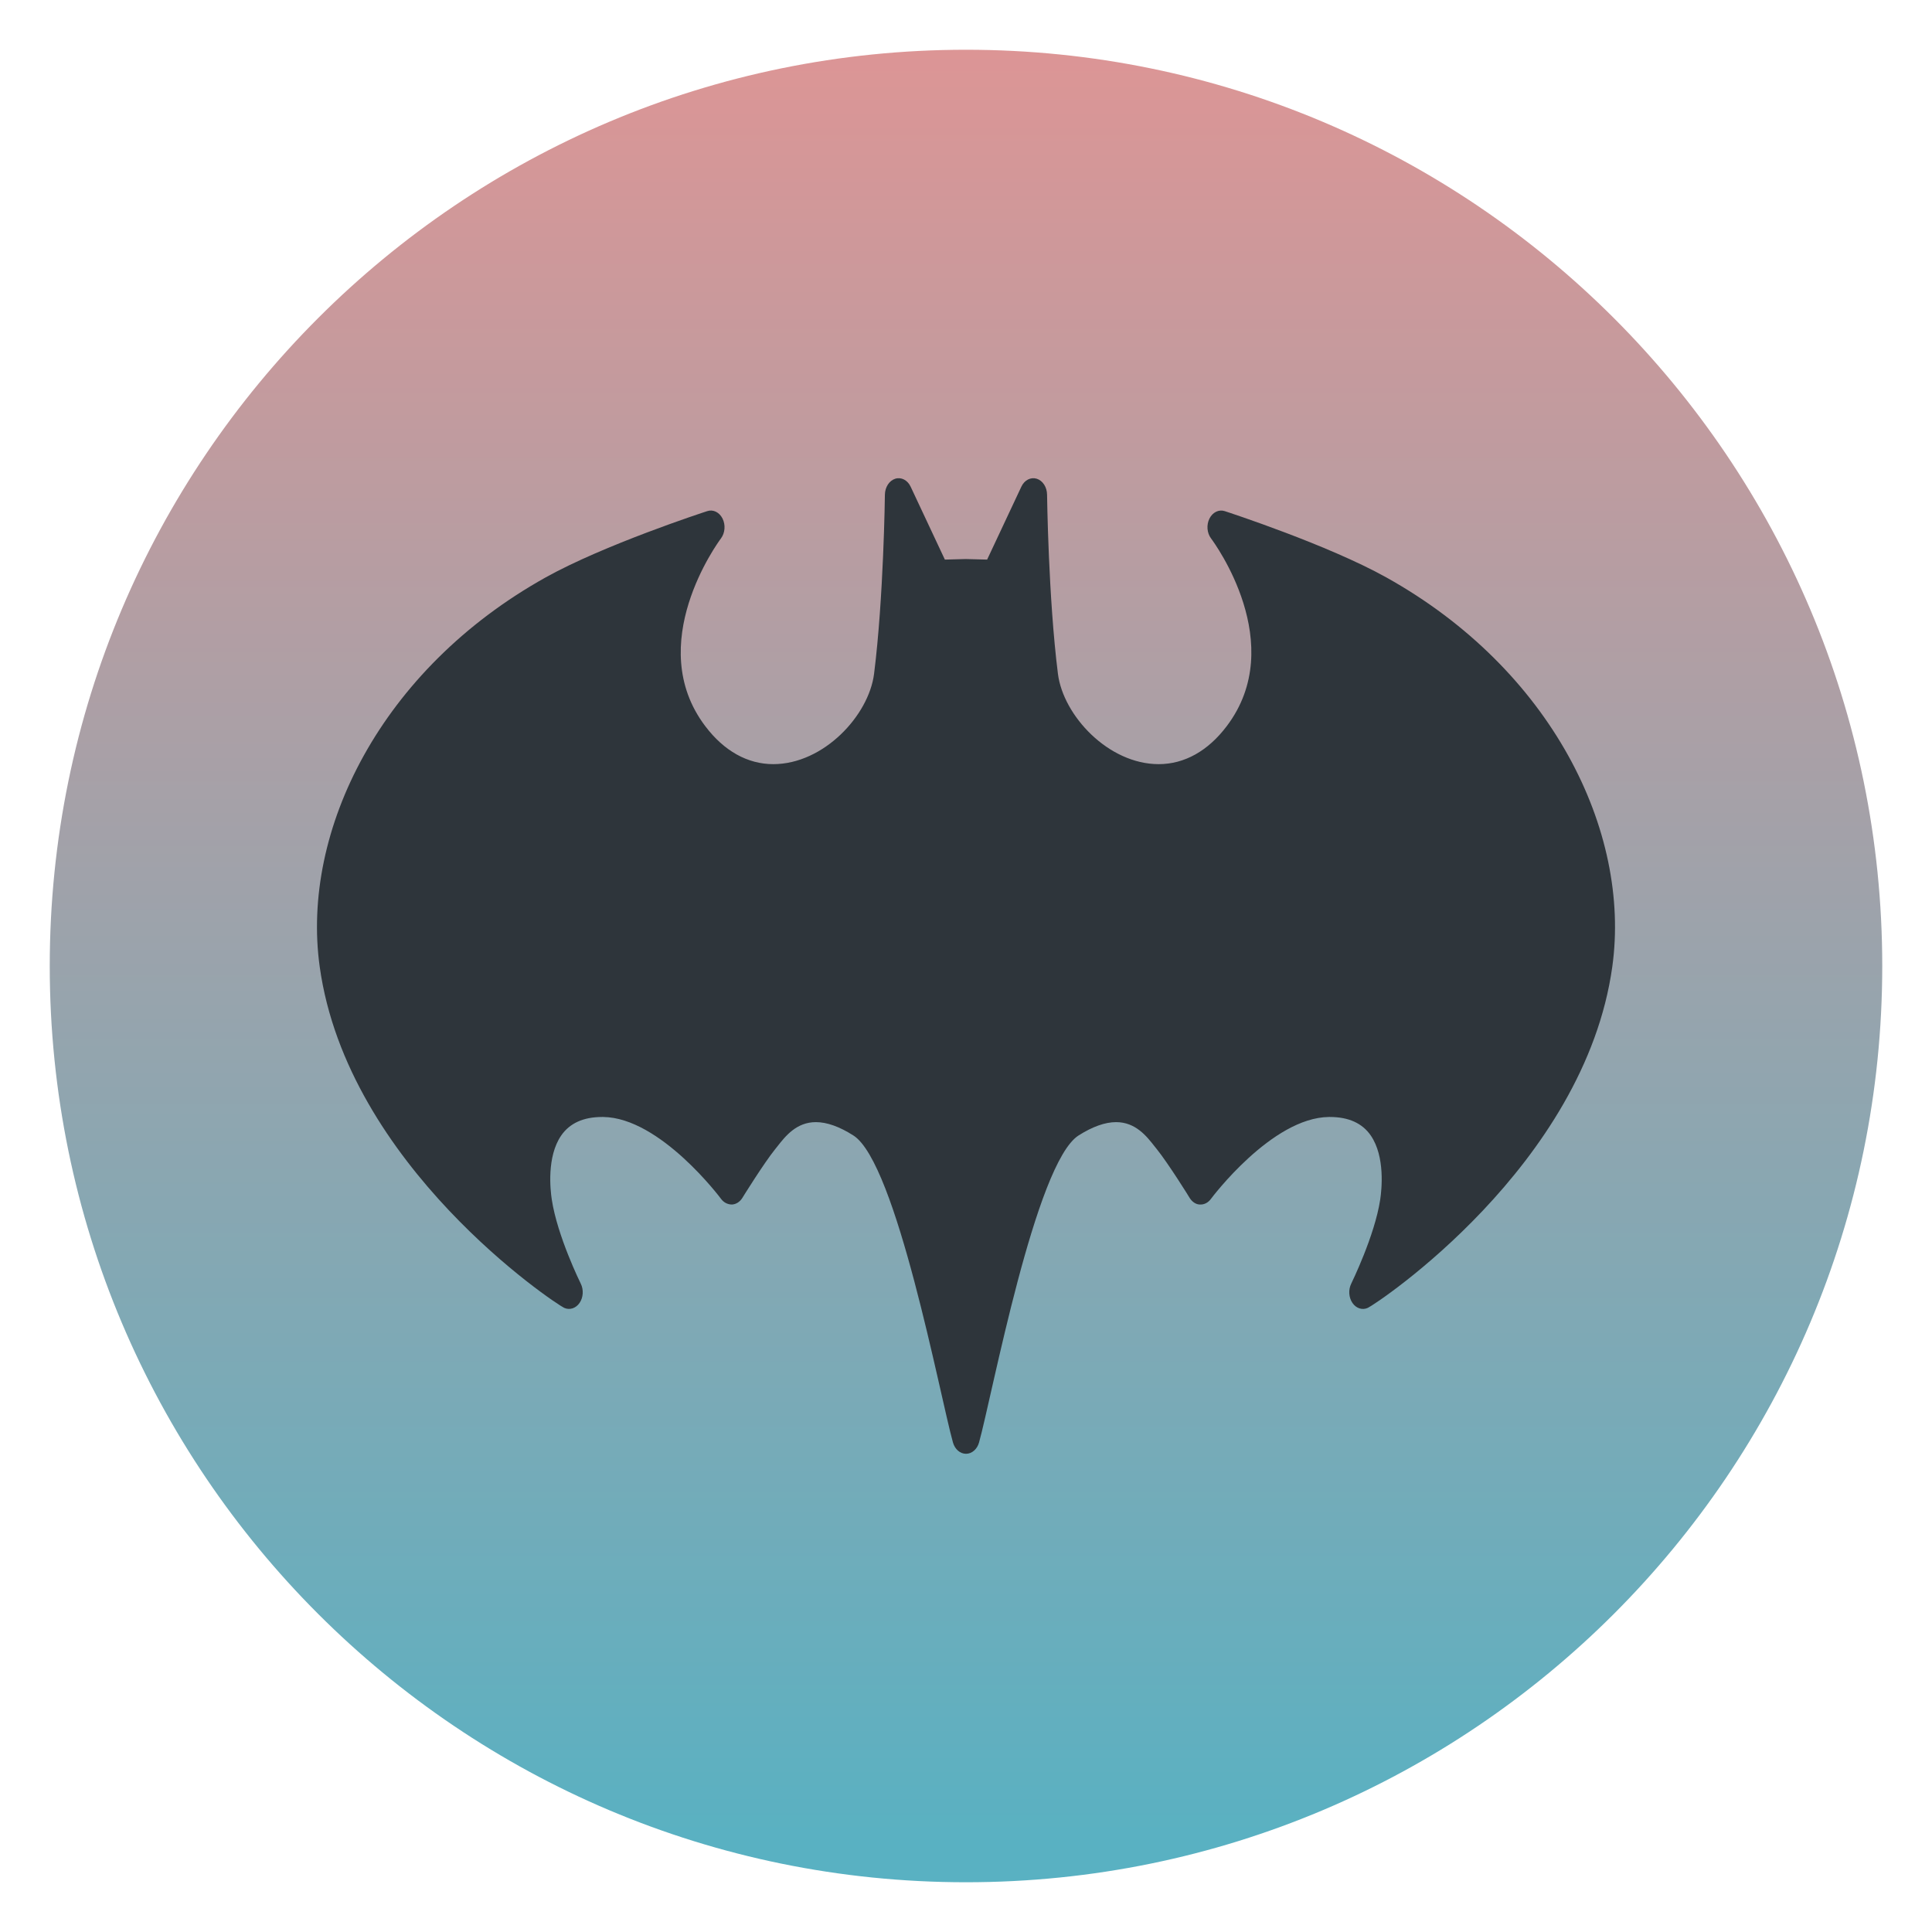
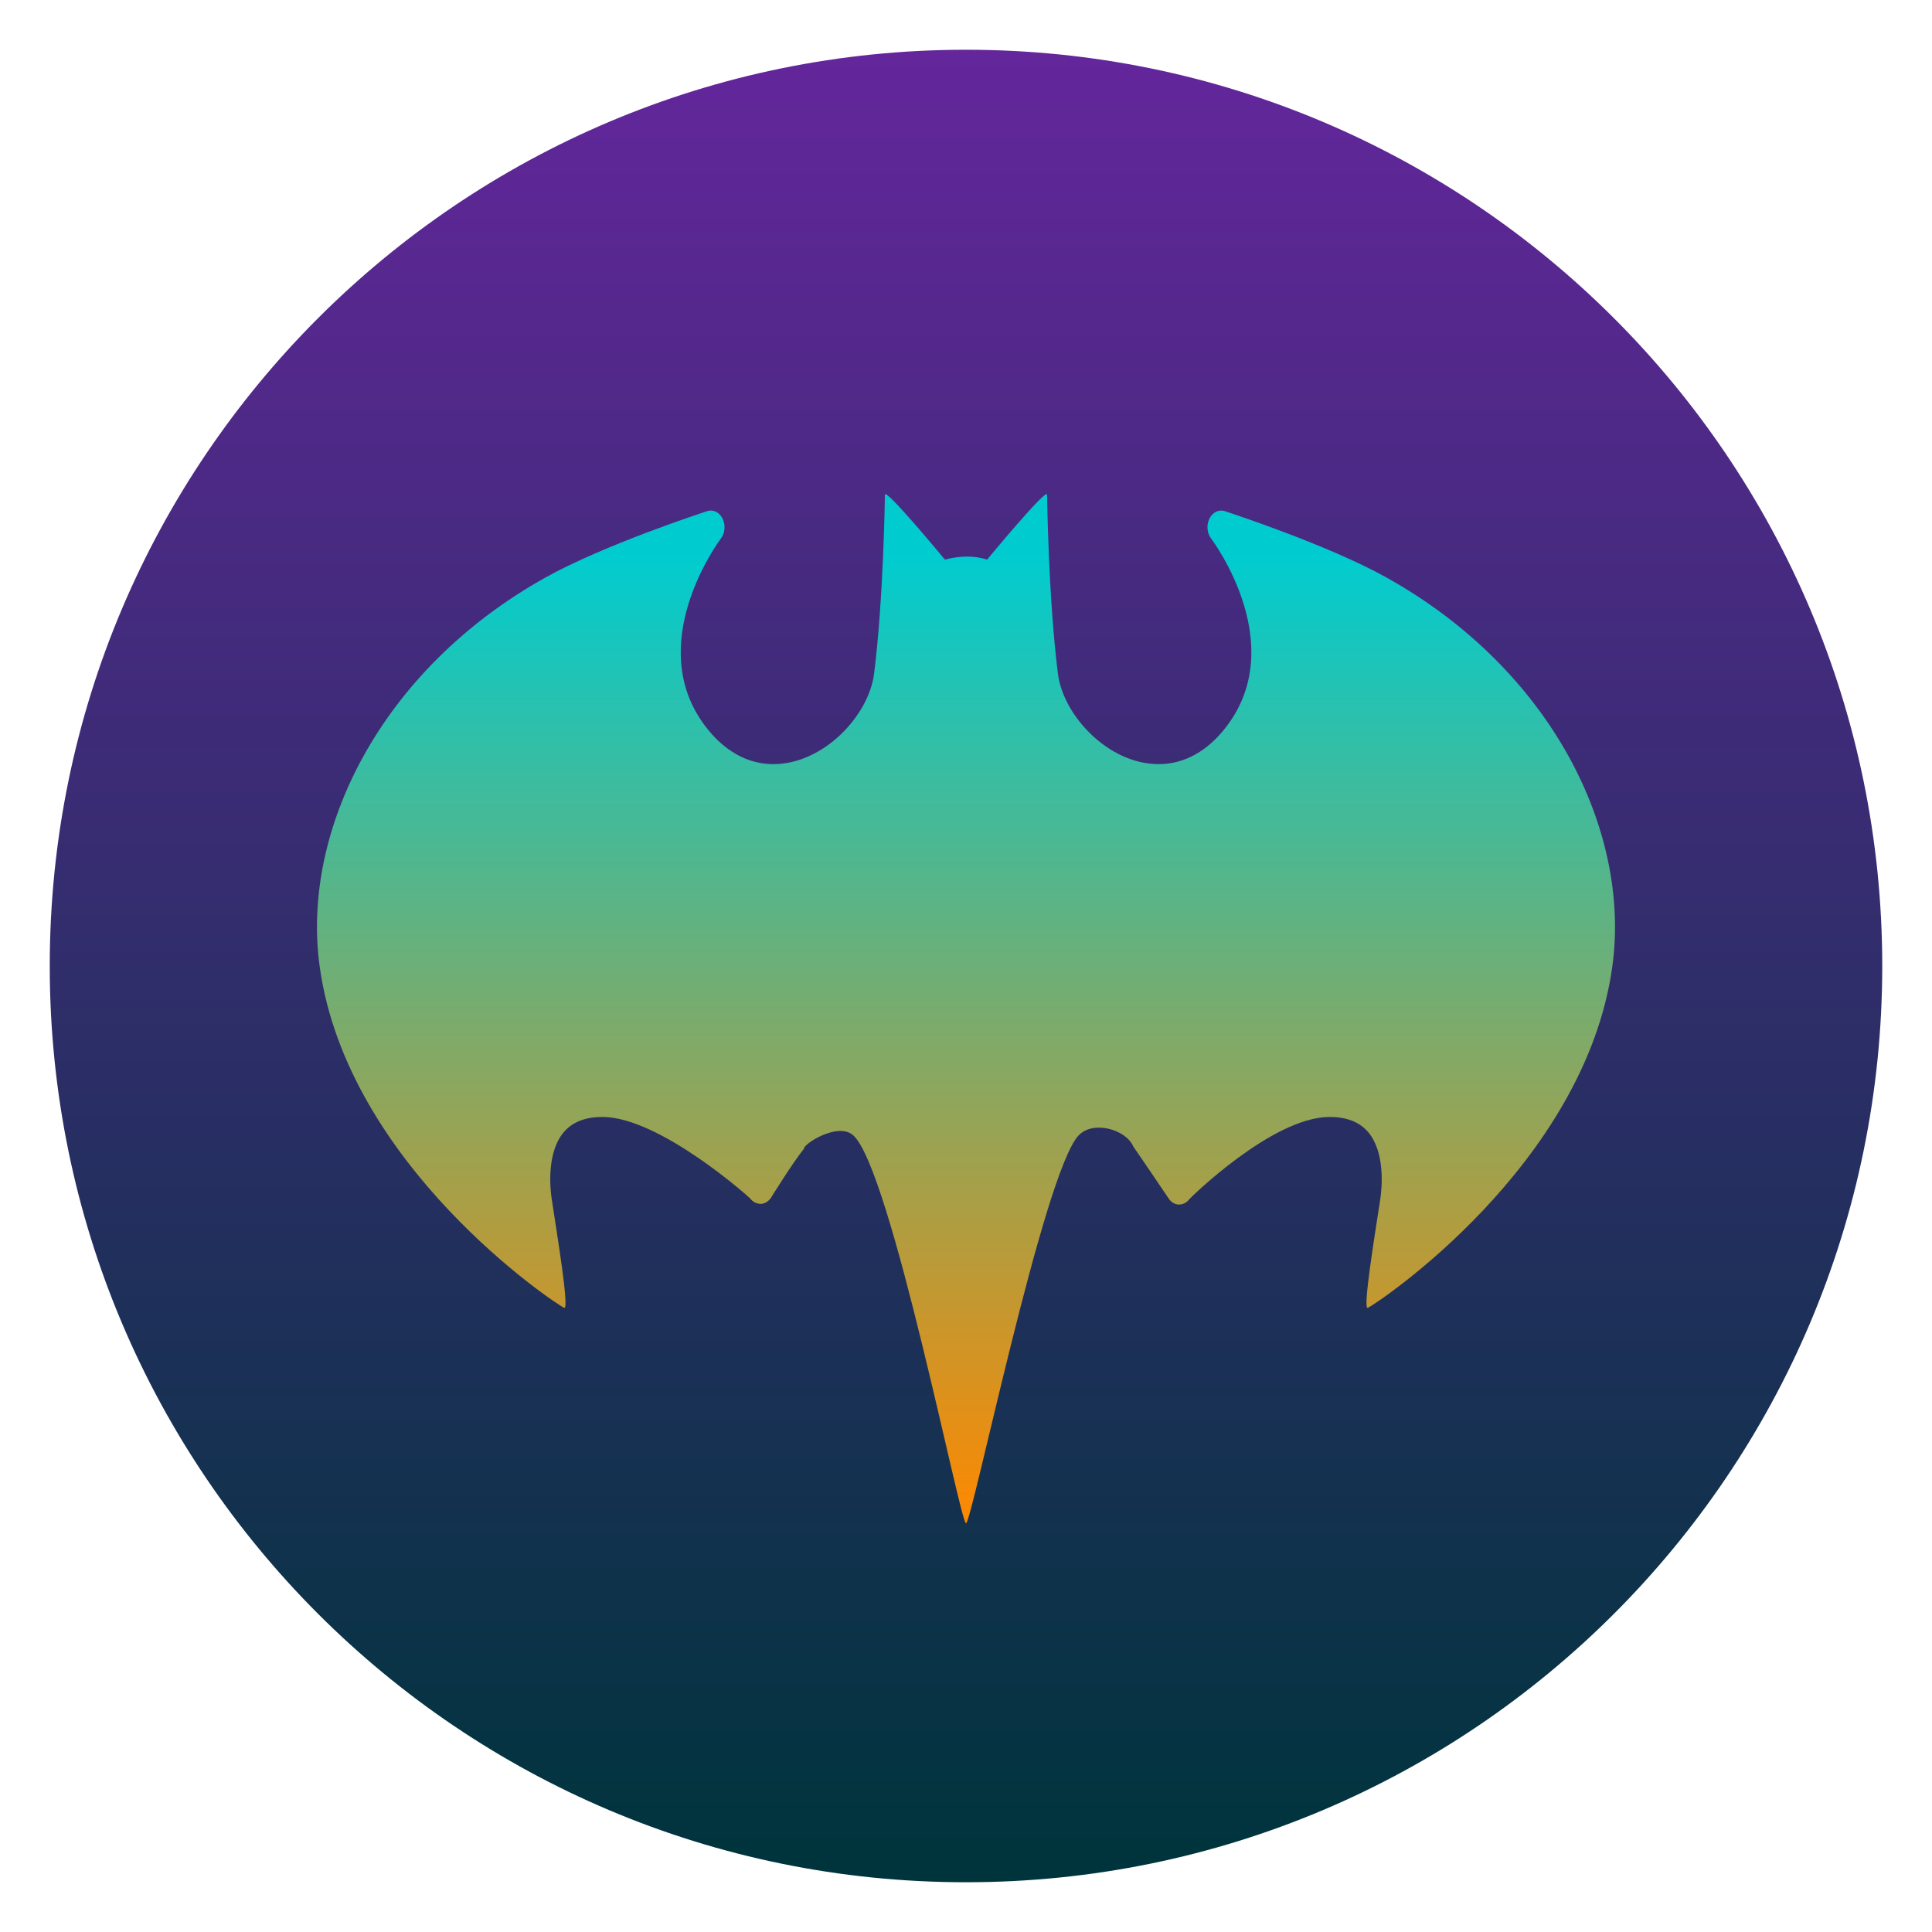
<svg xmlns="http://www.w3.org/2000/svg" style="clip-rule:evenodd;fill-rule:evenodd;stroke-linejoin:round;stroke-miterlimit:2" version="1.1" viewBox="0 0 48 48">
  <circle cx="24" cy="24" r="22.764" style="fill:url(#_Linear1)" />
-   <path d="m24 36.119c-0.146 0-0.276-0.112-0.324-0.281-0.325-1.161-1.403-6.946-2.473-7.627-0.345-0.22-0.659-0.332-0.932-0.332-0.484 0-0.758 0.349-0.957 0.603l-0.056 0.07c-0.282 0.35-0.809 1.2-0.814 1.209-0.061 0.099-0.156 0.159-0.258 0.165-0.103 0-0.201-0.046-0.27-0.138-0.015-0.021-1.512-2.022-2.932-2.037h-0.024c-0.465 0-0.807 0.155-1.018 0.462-0.361 0.525-0.27 1.35-0.233 1.59 0.138 0.911 0.714 2.077 0.72 2.089 0.075 0.151 0.063 0.343-0.03 0.479-0.093 0.135-0.247 0.184-0.383 0.122-0.22-0.101-5.386-3.529-6.073-8.475-0.47-3.381 1.523-7.391 5.611-9.671 1.451-0.809 3.913-1.615 4.017-1.648 0.146-0.049 0.301 0.027 0.38 0.184s0.063 0.358-0.039 0.494c-0.079 0.106-1.928 2.634-0.39 4.664 0.467 0.618 1.052 0.944 1.69 0.944 1.25 0 2.373-1.207 2.504-2.245 0.238-1.888 0.269-4.425 0.269-4.45 3e-3 -0.187 0.108-0.349 0.257-0.396 0.15-0.047 0.306 0.035 0.382 0.196l0.851 1.813 0.518-0.014 0.532 0.014 0.851-1.813c0.076-0.162 0.232-0.242 0.382-0.196 0.149 0.047 0.254 0.209 0.256 0.396 1e-3 0.026 0.032 2.562 0.27 4.45 0.131 1.038 1.253 2.245 2.503 2.245 0.639 0 1.224-0.326 1.691-0.944 1.543-2.038-0.31-4.557-0.39-4.664-0.102-0.136-0.118-0.337-0.039-0.494s0.234-0.232 0.38-0.184c0.104 0.034 2.566 0.839 4.016 1.648 4.089 2.28 6.082 6.29 5.612 9.671-0.688 4.946-5.854 8.375-6.073 8.475-0.136 0.063-0.29 0.014-0.383-0.122s-0.105-0.328-0.03-0.479c5e-3 -0.014 0.582-1.181 0.72-2.089 0.036-0.24 0.127-1.065-0.234-1.591-0.21-0.306-0.552-0.461-1.017-0.461h-0.023c-1.421 0.015-2.918 2.016-2.933 2.037-0.068 0.092-0.166 0.143-0.27 0.138-0.102 0-0.197-0.067-0.258-0.165-5e-3 -0.014-0.533-0.859-0.814-1.209l-0.056-0.07c-0.199-0.254-0.473-0.603-0.957-0.603-0.273 0-0.587 0.112-0.932 0.331-1.071 0.682-2.149 6.466-2.473 7.628-0.047 0.168-0.177 0.281-0.324 0.281z" style="fill-rule:nonzero;fill:#2e353b" />
+   <path d="m24 37.845c-0.146 0-1.862-8.777-2.797-9.634-0.382-0.351-1.255 0.222-1.226 0.325-0.282 0.35-0.809 1.2-0.814 1.209-0.061 0.099-0.156 0.159-0.258 0.165-0.103 0-0.201-0.046-0.27-0.138-0.015-0.021-2.231-2.006-3.651-2.021h-0.024c-0.465 0-0.807 0.155-1.018 0.462-0.361 0.525-0.27 1.35-0.233 1.59 0.138 0.911 0.443 2.752 0.307 2.69-0.22-0.101-5.386-3.529-6.073-8.475-0.47-3.381 1.523-7.391 5.611-9.671 1.451-0.809 3.913-1.615 4.017-1.648 0.146-0.049 0.301 0.027 0.38 0.184s0.063 0.358-0.039 0.494c-0.079 0.106-1.928 2.634-0.39 4.664 0.467 0.618 1.052 0.944 1.69 0.944 1.25 0 2.373-1.207 2.504-2.245 0.238-1.888 0.269-4.425 0.269-4.45 3e-3 -0.187 1.49 1.613 1.49 1.613 0.383-0.099 0.734-0.101 1.05 0 0 0 1.487-1.8 1.489-1.613 1e-3 0.026 0.032 2.562 0.27 4.45 0.131 1.038 1.253 2.245 2.503 2.245 0.639 0 1.224-0.326 1.691-0.944 1.543-2.038-0.31-4.557-0.39-4.664-0.102-0.136-0.118-0.337-0.039-0.494s0.234-0.232 0.38-0.184c0.104 0.034 2.566 0.839 4.016 1.648 4.089 2.28 6.082 6.29 5.612 9.671-0.688 4.946-5.854 8.375-6.073 8.475-0.136 0.063 0.169-1.782 0.307-2.69 0.036-0.24 0.127-1.065-0.234-1.591-0.21-0.306-0.552-0.461-1.017-0.461h-0.023c-1.421 0.015-3.449 2.016-3.464 2.037-0.068 0.092-0.166 0.143-0.27 0.138-0.102 0-0.197-0.067-0.258-0.165-5e-3 -0.014-0.87-1.279-0.87-1.279-0.182-0.424-0.997-0.654-1.358-0.272-0.872 0.923-2.65 9.635-2.797 9.635z" style="fill-rule:nonzero;fill:url(#_Linear2)" />
  <defs>
-     <linearGradient id="_Linear1" x2="1" gradientTransform="matrix(2.71809e-15,-44.3898,44.3898,2.71809e-15,78.8658,45.6258)" gradientUnits="userSpaceOnUse">
-       <stop style="stop-color:#59b1c2" offset="0" />
-       <stop style="stop-color:#dd9595" offset="1" />
+     <linearGradient id="_Linear1" x2="1" gradientTransform="matrix(2.71809e-15,-44.3898,44.3898,2.71809e-15,133.732,45.6258)" gradientUnits="userSpaceOnUse">
+       <stop style="stop-color:#00343d" offset="0" />
+       <stop style="stop-color:#64269c" offset="1" />
+     </linearGradient>
+     <linearGradient id="_Linear2" x2="1" gradientTransform="matrix(1.47059e-15,-24.0165,24.0165,1.47059e-15,24,37.8447)" gradientUnits="userSpaceOnUse">
+       <stop style="stop-color:#f80" offset="0" />
+       <stop style="stop-color:#00ccd0" offset="1" />
    </linearGradient>
  </defs>
</svg>
